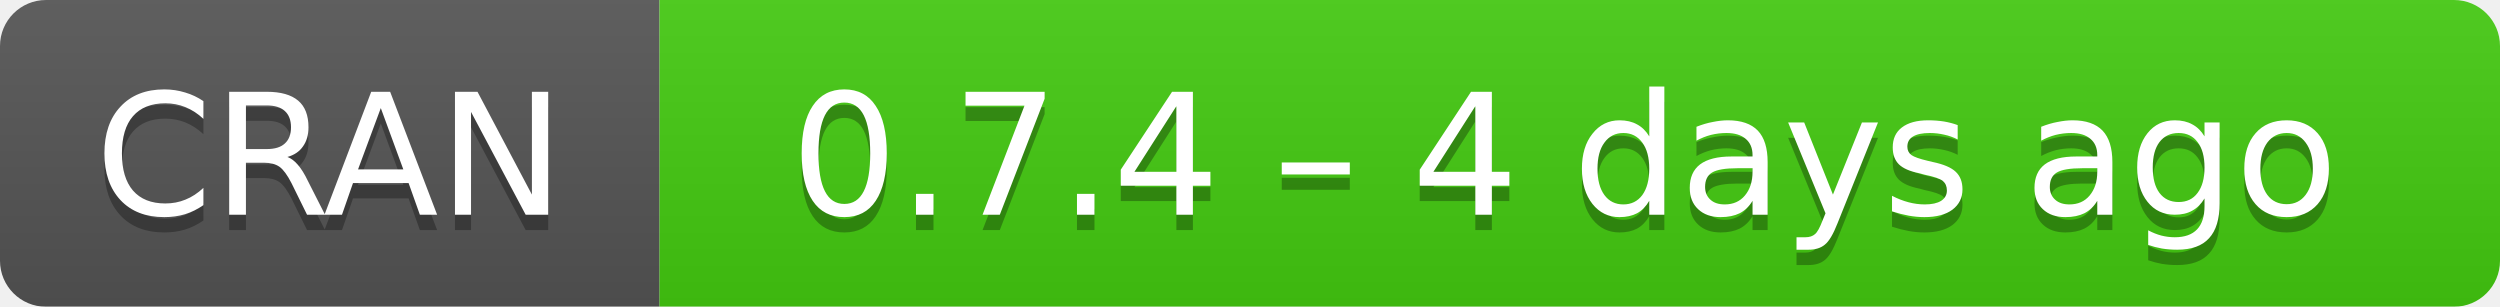
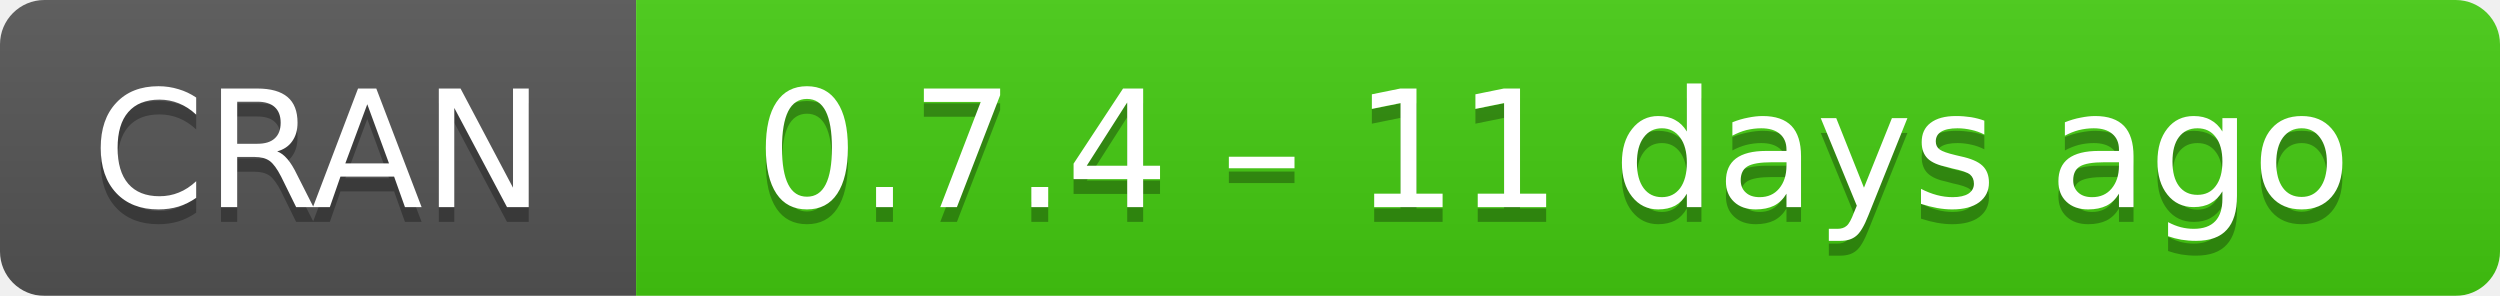
- <svg xmlns="http://www.w3.org/2000/svg" width="163" height="20" aria-label="CRAN 0.7.4 – 4 days ago">
+ <svg xmlns="http://www.w3.org/2000/svg" width="169" height="20" aria-label="CRAN 0.7.4 – 11 days ago">
  <linearGradient id="b" x2="0" y2="100%">
    <stop offset="0" stop-color="#bbb" stop-opacity=".1" />
    <stop offset="1" stop-opacity=".1" />
  </linearGradient>
  <mask id="a">
-     <rect width="163" height="20" rx="3" fill="#fff" />
+     <rect width="169" height="20" rx="3" fill="#fff" />
  </mask>
  <g mask="url(#a)">
    <path fill="#555" d="M0 0h43v20H0z" />
-     <path fill="#4c1" d="M43 0h141v20H43z" />
-     <path fill="url(#b)" d="M0 0h163v20H0z" />
+     <path fill="#4c1" d="M43 0h147v20H43z" />
+     <path fill="url(#b)" d="M0 0h169v20H0z" />
  </g>
  <g fill="#fff" text-anchor="middle" font-family="DejaVu Sans,Verdana,Geneva,sans-serif" font-size="11">
    <text x="21.5" y="15" fill="#010101" fill-opacity=".3">
      CRAN
    </text>
    <text x="21.5" y="14">
      CRAN
    </text>
-     <text x="102" y="15" fill="#010101" fill-opacity=".3">
-       0.7.4 – 4 days ago
+     <text x="105" y="15" fill="#010101" fill-opacity=".3">
+       0.7.4 – 11 days ago
    </text>
-     <text x="102" y="14">
-       0.7.4 – 4 days ago
+     <text x="105" y="14">
+       0.7.4 – 11 days ago
    </text>
  </g>
</svg>
